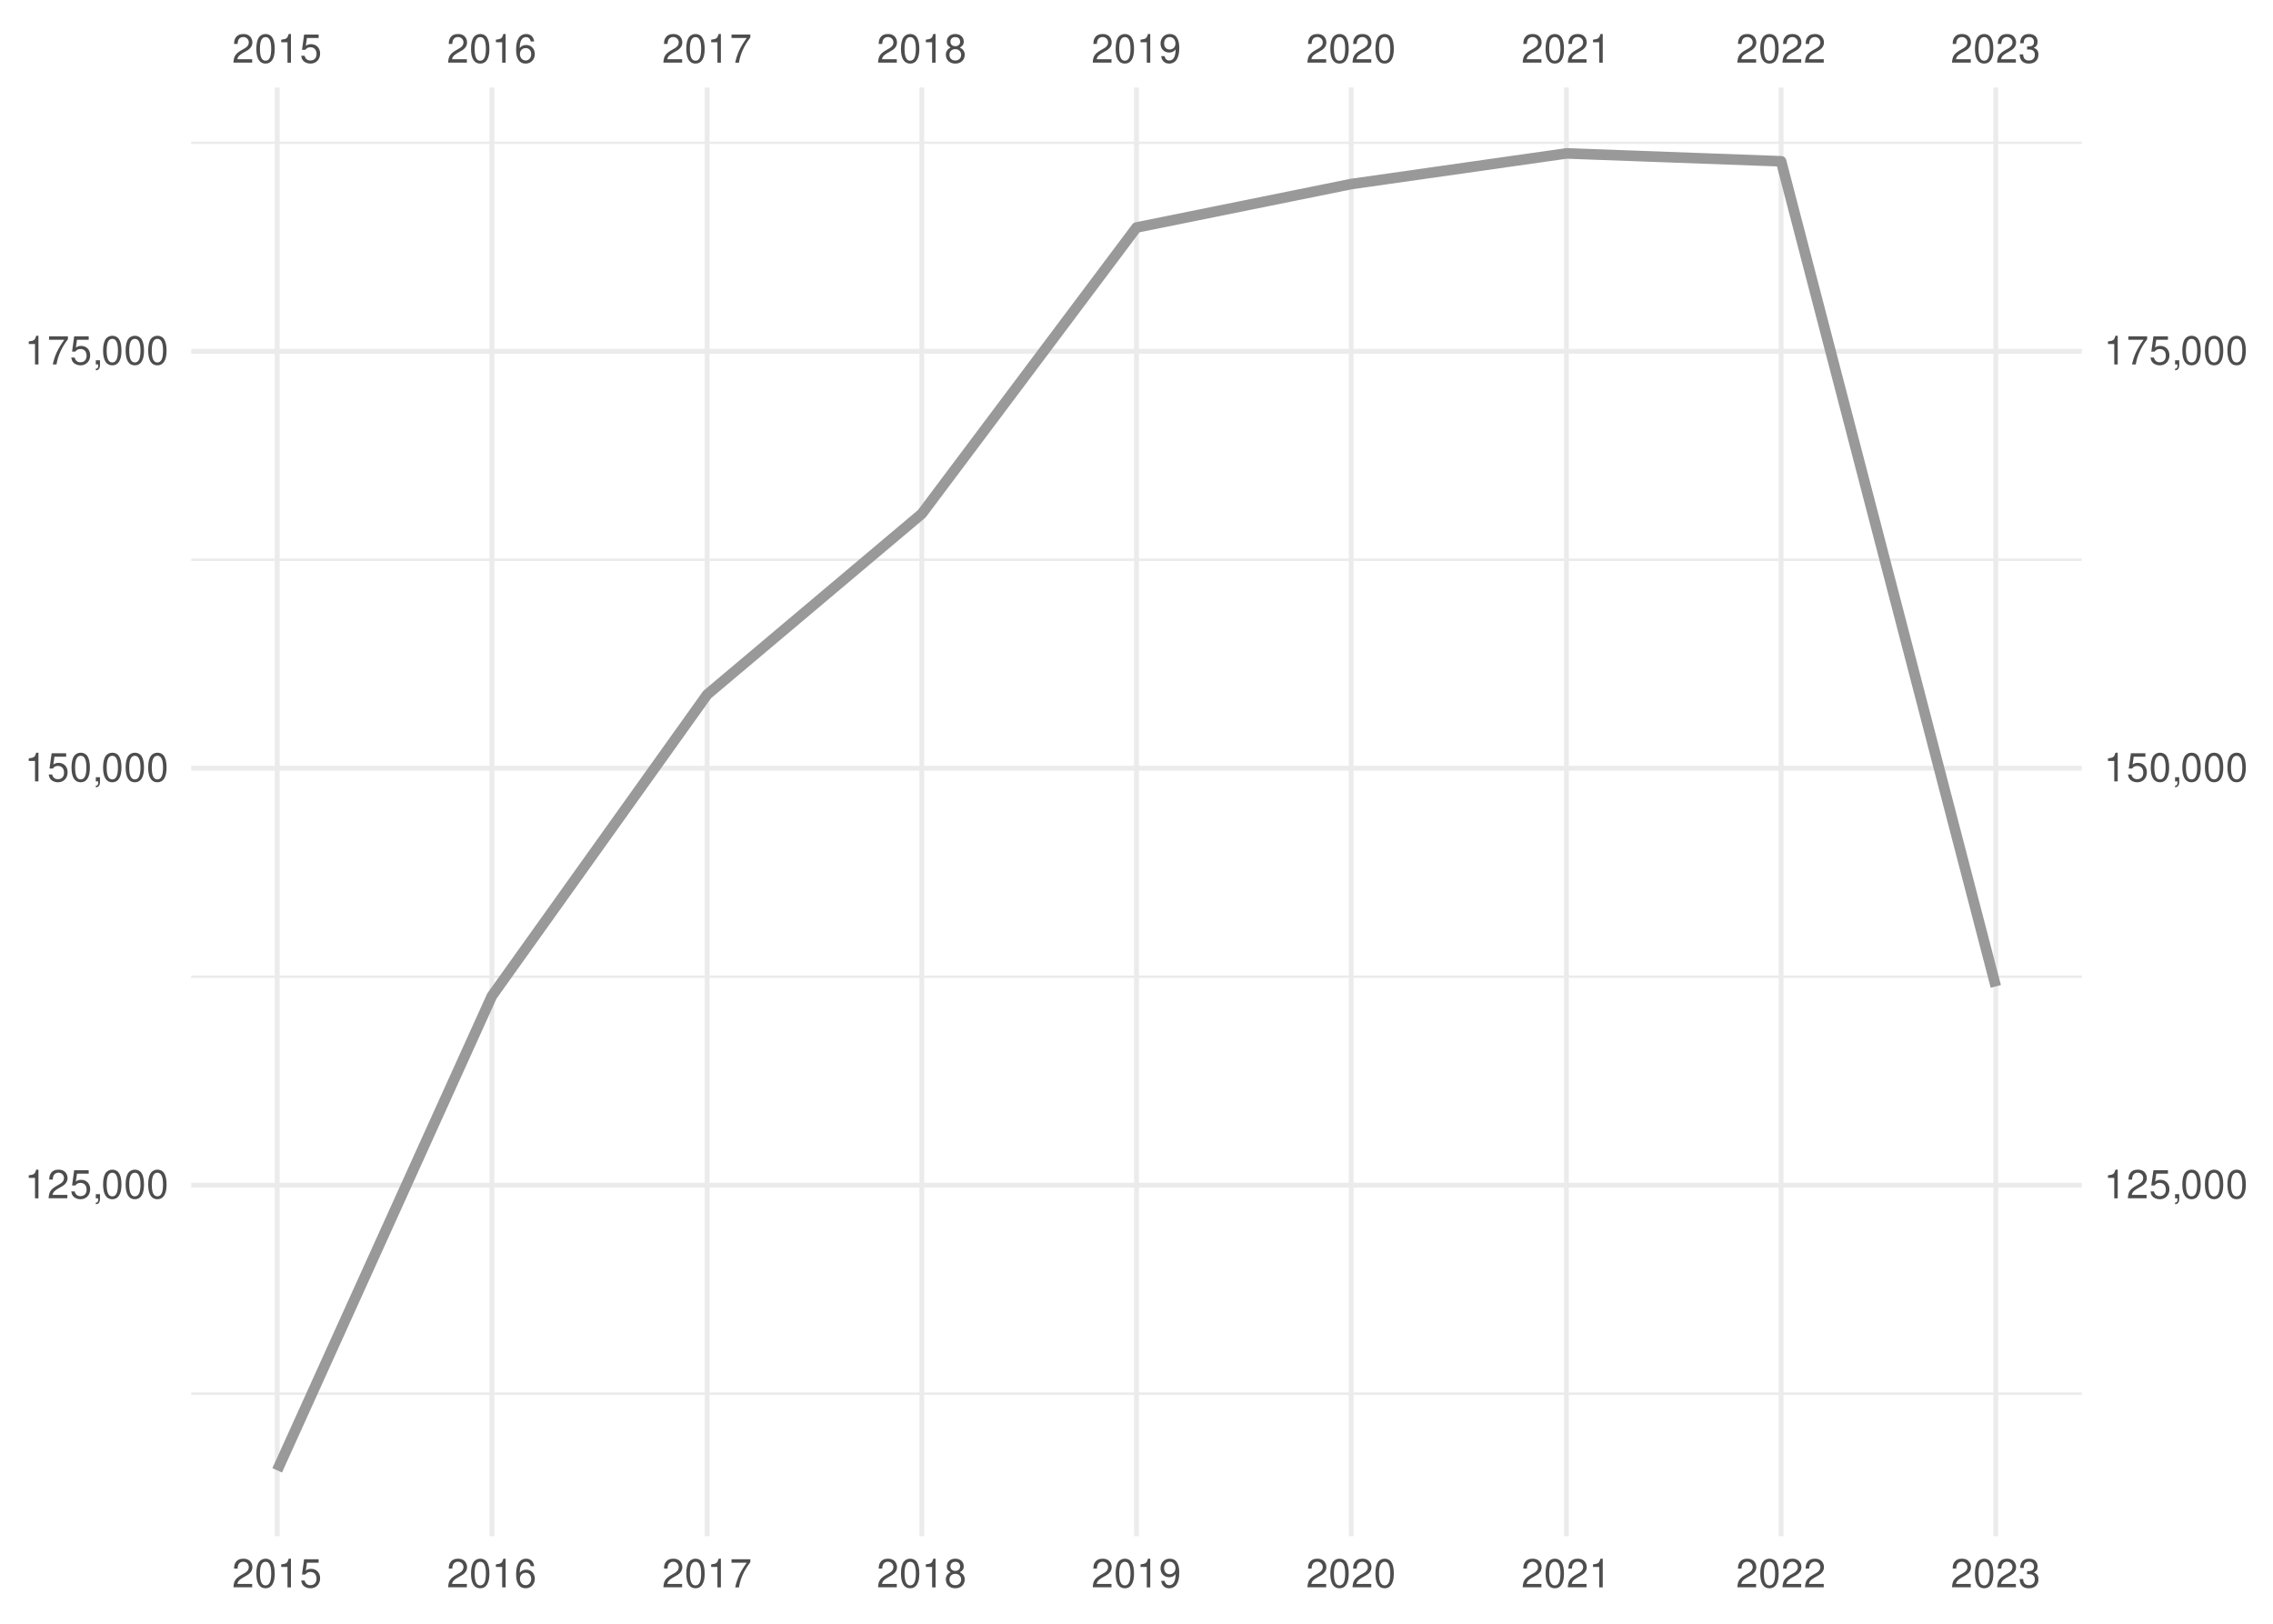
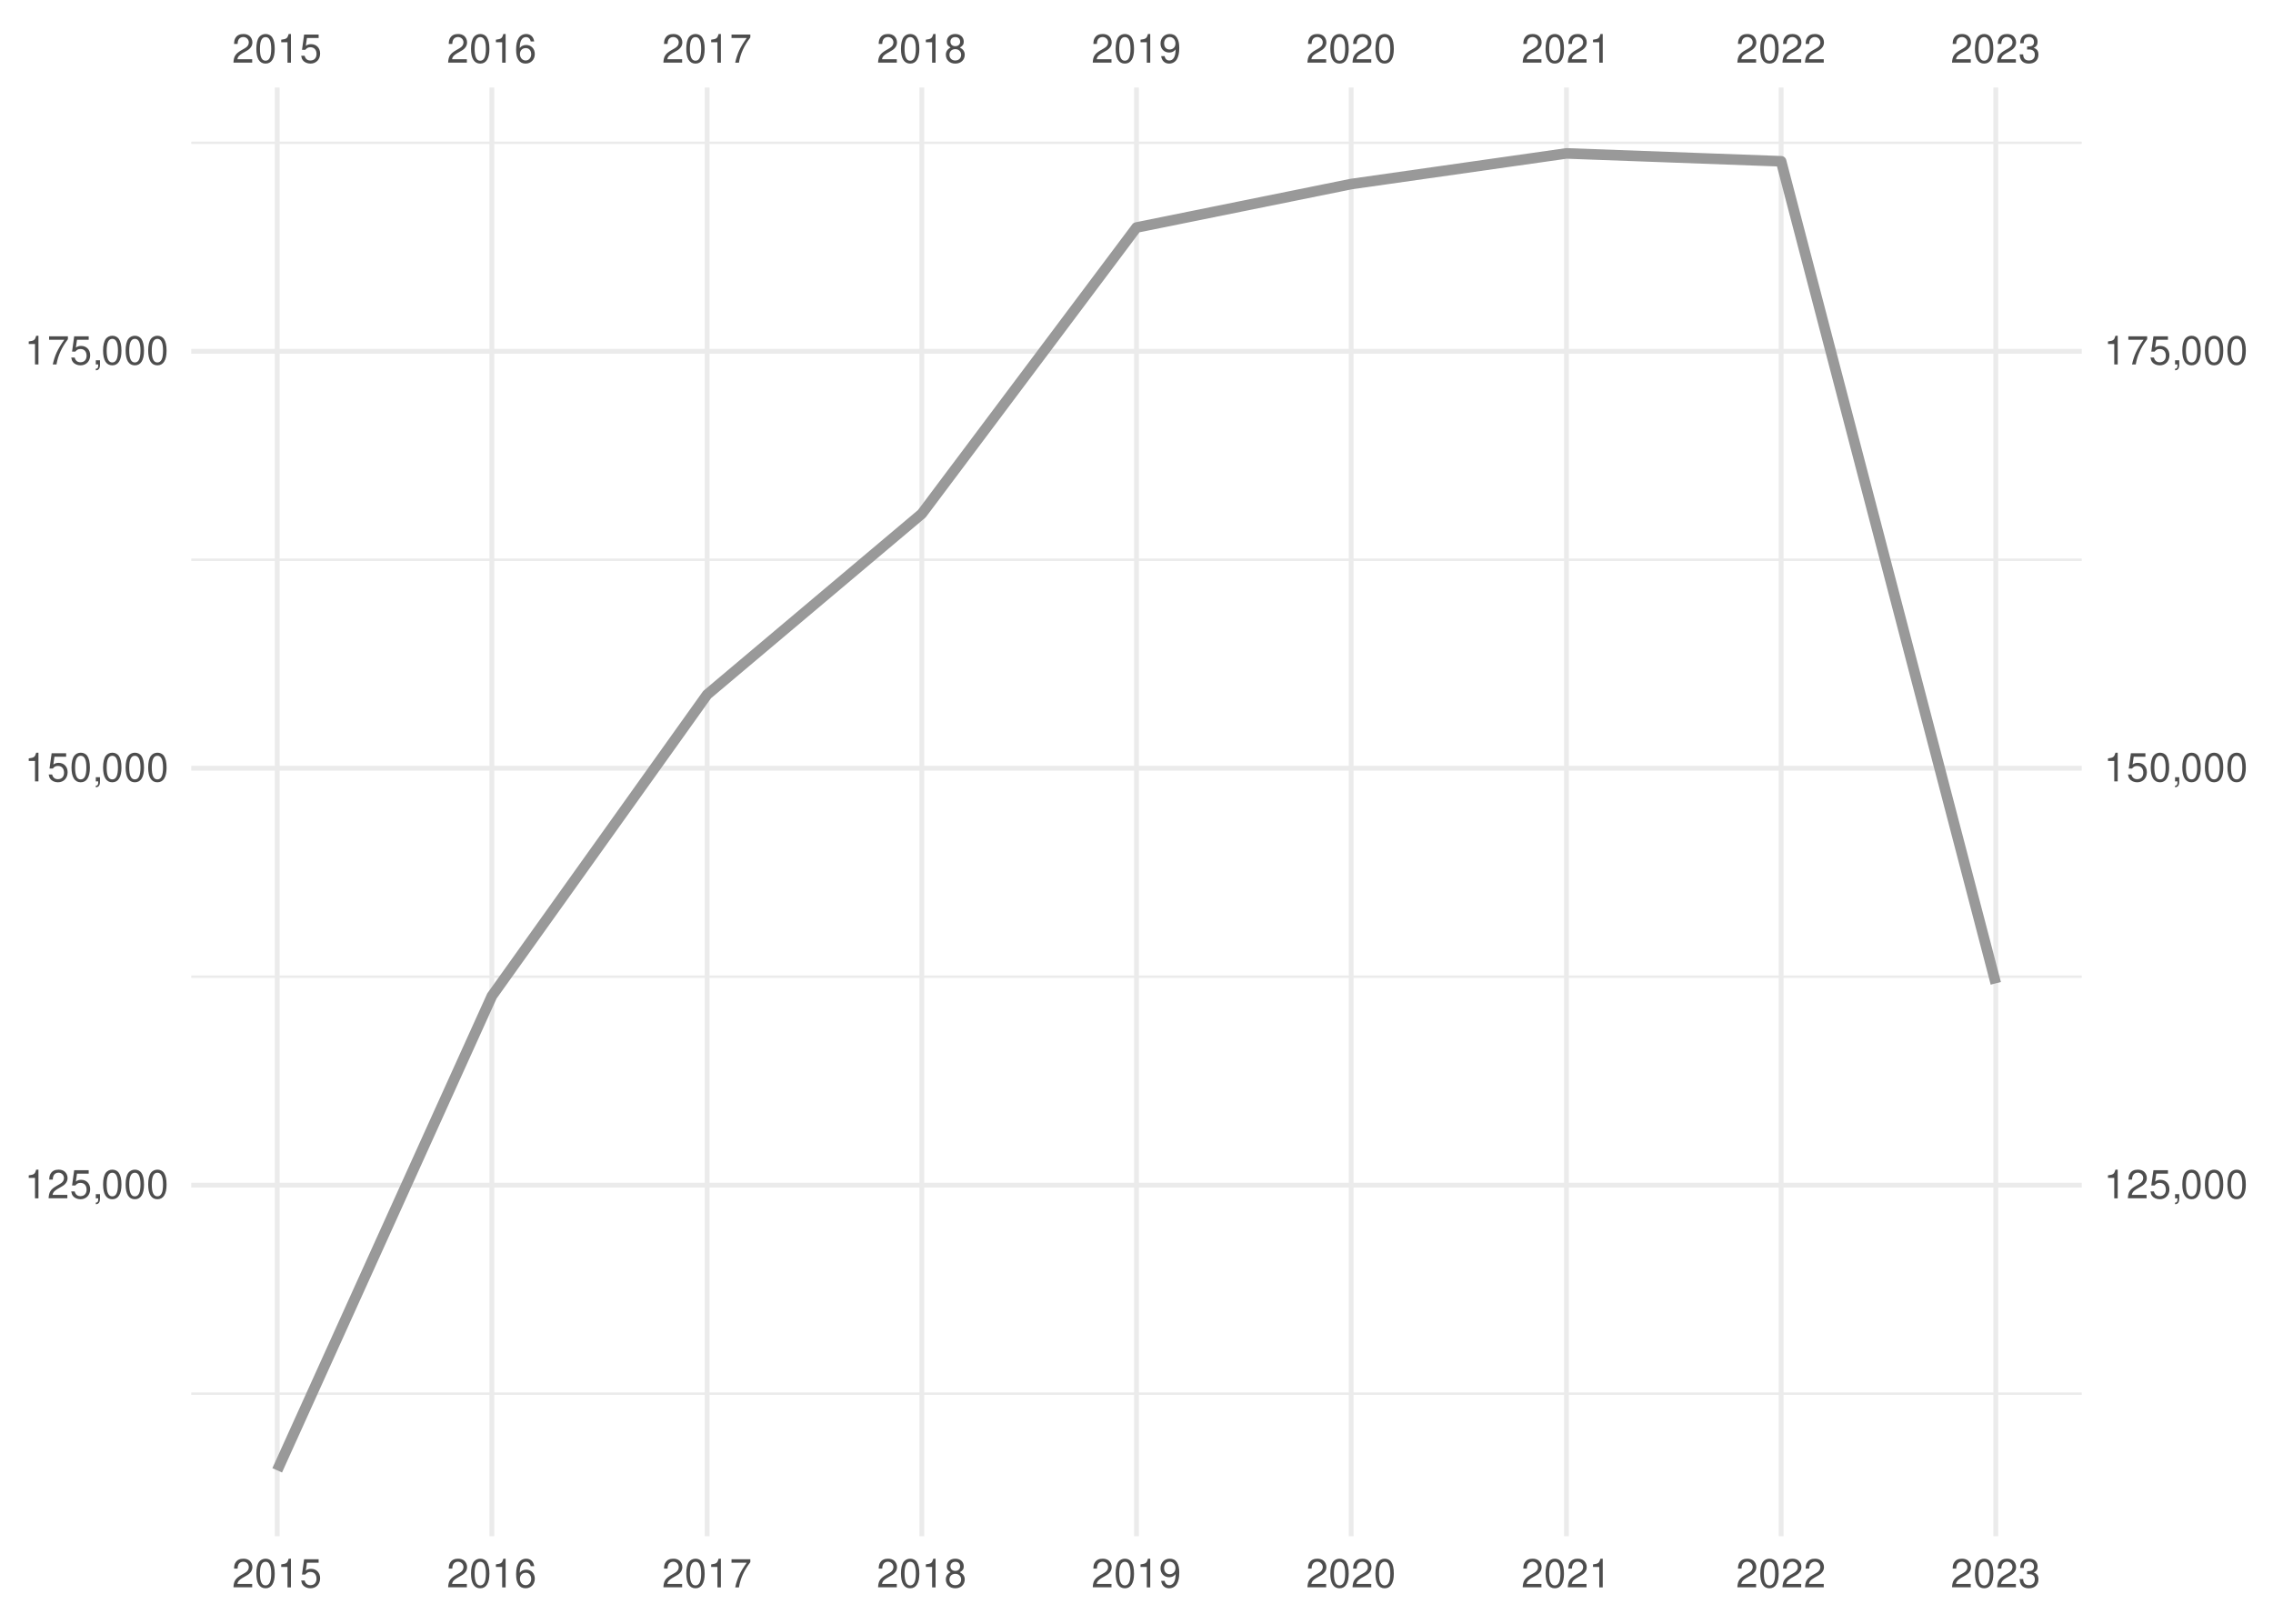
<svg xmlns="http://www.w3.org/2000/svg" xmlns:xlink="http://www.w3.org/1999/xlink" width="504pt" height="360pt" viewBox="0 0 504 360" version="1.1">
  <defs>
    <g>
      <symbol overflow="visible" id="glyph0-0">
        <path style="stroke:none;" d="" />
      </symbol>
      <symbol overflow="visible" id="glyph0-1">
        <path style="stroke:none;" d="M 4.453 -0.766 L 1.172 -0.766 C 1.25 -1.297 1.531 -1.625 2.297 -2.094 L 3.172 -2.594 C 4.047 -3.062 4.5 -3.719 4.5 -4.5 C 4.5 -5.031 4.281 -5.531 3.922 -5.875 C 3.547 -6.203 3.094 -6.359 2.5 -6.359 C 1.703 -6.359 1.125 -6.078 0.781 -5.531 C 0.547 -5.203 0.453 -4.797 0.438 -4.156 L 1.219 -4.156 C 1.234 -4.594 1.297 -4.844 1.406 -5.062 C 1.594 -5.438 2 -5.688 2.469 -5.688 C 3.172 -5.688 3.703 -5.172 3.703 -4.484 C 3.703 -3.969 3.406 -3.531 2.859 -3.219 L 2.047 -2.75 C 0.75 -2 0.375 -1.406 0.297 -0.016 L 4.453 -0.016 Z M 4.453 -0.766 " />
      </symbol>
      <symbol overflow="visible" id="glyph0-2">
        <path style="stroke:none;" d="M 2.422 -6.359 C 1.844 -6.359 1.312 -6.094 0.984 -5.672 C 0.578 -5.109 0.375 -4.25 0.375 -3.078 C 0.375 -0.938 1.078 0.203 2.422 0.203 C 3.734 0.203 4.453 -0.938 4.453 -3.031 C 4.453 -4.25 4.266 -5.078 3.859 -5.672 C 3.531 -6.109 3.016 -6.359 2.422 -6.359 Z M 2.422 -5.672 C 3.25 -5.672 3.672 -4.828 3.672 -3.094 C 3.672 -1.281 3.266 -0.438 2.406 -0.438 C 1.578 -0.438 1.172 -1.312 1.172 -3.062 C 1.172 -4.828 1.578 -5.672 2.422 -5.672 Z M 2.422 -5.672 " />
      </symbol>
      <symbol overflow="visible" id="glyph0-3">
        <path style="stroke:none;" d="M 2.281 -4.531 L 2.281 0 L 3.047 0 L 3.047 -6.359 L 2.547 -6.359 C 2.266 -5.391 2.094 -5.25 0.891 -5.094 L 0.891 -4.531 Z M 2.281 -4.531 " />
      </symbol>
      <symbol overflow="visible" id="glyph0-4">
        <path style="stroke:none;" d="M 4.188 -6.234 L 0.969 -6.234 L 0.5 -2.844 L 1.219 -2.844 C 1.578 -3.266 1.875 -3.422 2.359 -3.422 C 3.203 -3.422 3.719 -2.844 3.719 -1.922 C 3.719 -1.031 3.203 -0.484 2.359 -0.484 C 1.688 -0.484 1.266 -0.828 1.078 -1.531 L 0.312 -1.531 C 0.406 -1.016 0.5 -0.781 0.688 -0.547 C 1.031 -0.078 1.672 0.203 2.375 0.203 C 3.641 0.203 4.516 -0.719 4.516 -2.031 C 4.516 -3.266 3.688 -4.109 2.5 -4.109 C 2.062 -4.109 1.703 -4 1.344 -3.734 L 1.594 -5.469 L 4.188 -5.469 Z M 4.188 -6.234 " />
      </symbol>
      <symbol overflow="visible" id="glyph0-5">
        <path style="stroke:none;" d="M 4.375 -4.703 C 4.234 -5.75 3.562 -6.359 2.609 -6.359 C 1.922 -6.359 1.312 -6.031 0.938 -5.453 C 0.547 -4.828 0.375 -4.062 0.375 -2.906 C 0.375 -1.828 0.531 -1.156 0.906 -0.594 C 1.234 -0.078 1.781 0.203 2.469 0.203 C 3.656 0.203 4.516 -0.688 4.516 -1.922 C 4.516 -3.094 3.719 -3.922 2.609 -3.922 C 1.984 -3.922 1.5 -3.688 1.172 -3.234 C 1.172 -4.797 1.672 -5.672 2.562 -5.672 C 3.109 -5.672 3.484 -5.328 3.609 -4.703 Z M 2.5 -3.234 C 3.25 -3.234 3.719 -2.703 3.719 -1.859 C 3.719 -1.062 3.188 -0.484 2.484 -0.484 C 1.766 -0.484 1.219 -1.094 1.219 -1.906 C 1.219 -2.688 1.734 -3.234 2.5 -3.234 Z M 2.5 -3.234 " />
      </symbol>
      <symbol overflow="visible" id="glyph0-6">
        <path style="stroke:none;" d="M 4.578 -6.234 L 0.406 -6.234 L 0.406 -5.469 L 3.781 -5.469 C 2.281 -3.359 1.688 -2.047 1.219 0 L 2.047 0 C 2.391 -2 3.172 -3.719 4.578 -5.594 Z M 4.578 -6.234 " />
      </symbol>
      <symbol overflow="visible" id="glyph0-7">
        <path style="stroke:none;" d="M 3.438 -3.359 C 4.094 -3.75 4.297 -4.062 4.297 -4.656 C 4.297 -5.672 3.531 -6.359 2.422 -6.359 C 1.312 -6.359 0.547 -5.672 0.547 -4.672 C 0.547 -4.062 0.75 -3.75 1.391 -3.359 C 0.672 -2.984 0.328 -2.469 0.328 -1.766 C 0.328 -0.609 1.172 0.203 2.422 0.203 C 3.656 0.203 4.516 -0.609 4.516 -1.766 C 4.516 -2.469 4.156 -2.984 3.438 -3.359 Z M 2.422 -5.672 C 3.078 -5.672 3.5 -5.281 3.5 -4.641 C 3.5 -4.047 3.062 -3.656 2.422 -3.656 C 1.766 -3.656 1.344 -4.047 1.344 -4.656 C 1.344 -5.281 1.766 -5.672 2.422 -5.672 Z M 2.422 -3 C 3.188 -3 3.719 -2.484 3.719 -1.75 C 3.719 -0.984 3.203 -0.484 2.406 -0.484 C 1.641 -0.484 1.125 -1 1.125 -1.734 C 1.125 -2.5 1.641 -3 2.422 -3 Z M 2.422 -3 " />
      </symbol>
      <symbol overflow="visible" id="glyph0-8">
        <path style="stroke:none;" d="M 0.469 -1.453 C 0.609 -0.406 1.281 0.203 2.234 0.203 C 2.922 0.203 3.547 -0.125 3.922 -0.703 C 4.297 -1.328 4.484 -2.109 4.484 -3.25 C 4.484 -4.328 4.312 -5 3.953 -5.562 C 3.609 -6.094 3.062 -6.359 2.375 -6.359 C 1.188 -6.359 0.328 -5.469 0.328 -4.234 C 0.328 -3.062 1.125 -2.25 2.25 -2.25 C 2.844 -2.25 3.281 -2.453 3.672 -2.938 C 3.672 -1.359 3.172 -0.484 2.281 -0.484 C 1.734 -0.484 1.359 -0.828 1.234 -1.453 Z M 2.359 -5.688 C 3.094 -5.688 3.641 -5.078 3.641 -4.25 C 3.641 -3.469 3.109 -2.922 2.344 -2.922 C 1.594 -2.922 1.125 -3.453 1.125 -4.297 C 1.125 -5.109 1.641 -5.688 2.359 -5.688 Z M 2.359 -5.688 " />
      </symbol>
      <symbol overflow="visible" id="glyph0-9">
        <path style="stroke:none;" d="M 1.938 -2.922 L 2.359 -2.922 C 3.203 -2.922 3.656 -2.531 3.656 -1.766 C 3.656 -0.969 3.172 -0.484 2.375 -0.484 C 1.516 -0.484 1.109 -0.922 1.062 -1.844 L 0.281 -1.844 C 0.312 -1.344 0.406 -1 0.547 -0.719 C 0.875 -0.109 1.484 0.203 2.344 0.203 C 3.625 0.203 4.453 -0.578 4.453 -1.781 C 4.453 -2.594 4.141 -3.031 3.391 -3.297 C 3.969 -3.531 4.266 -3.969 4.266 -4.609 C 4.266 -5.703 3.547 -6.359 2.359 -6.359 C 1.109 -6.359 0.438 -5.656 0.406 -4.312 L 1.188 -4.312 C 1.203 -4.703 1.234 -4.922 1.328 -5.109 C 1.5 -5.469 1.891 -5.688 2.375 -5.688 C 3.062 -5.688 3.469 -5.266 3.469 -4.578 C 3.469 -4.141 3.312 -3.859 2.969 -3.719 C 2.766 -3.625 2.484 -3.594 1.938 -3.578 Z M 1.938 -2.922 " />
      </symbol>
      <symbol overflow="visible" id="glyph0-10">
        <path style="stroke:none;" d="M 0.766 -0.922 L 0.766 0 L 1.297 0 L 1.297 0.156 C 1.297 0.766 1.172 0.938 0.766 0.953 L 0.766 1.297 C 1.344 1.312 1.688 0.891 1.688 0.141 L 1.688 -0.922 Z M 0.766 -0.922 " />
      </symbol>
    </g>
    <clipPath id="clip1">
      <path d="M 42.41 308 L 461.59 308 L 461.59 310 L 42.41 310 Z M 42.41 308 " />
    </clipPath>
    <clipPath id="clip2">
      <path d="M 42.41 216 L 461.59 216 L 461.59 217 L 42.41 217 Z M 42.41 216 " />
    </clipPath>
    <clipPath id="clip3">
      <path d="M 42.41 123 L 461.59 123 L 461.59 125 L 42.41 125 Z M 42.41 123 " />
    </clipPath>
    <clipPath id="clip4">
      <path d="M 42.41 31 L 461.59 31 L 461.59 32 L 42.41 32 Z M 42.41 31 " />
    </clipPath>
    <clipPath id="clip5">
      <path d="M 42.41 262 L 461.59 262 L 461.59 264 L 42.41 264 Z M 42.41 262 " />
    </clipPath>
    <clipPath id="clip6">
      <path d="M 42.41 169 L 461.59 169 L 461.59 171 L 42.41 171 Z M 42.41 169 " />
    </clipPath>
    <clipPath id="clip7">
      <path d="M 42.41 77 L 461.59 77 L 461.59 79 L 42.41 79 Z M 42.41 77 " />
    </clipPath>
    <clipPath id="clip8">
      <path d="M 60 19.41 L 62 19.41 L 62 340.59 L 60 340.59 Z M 60 19.41 " />
    </clipPath>
    <clipPath id="clip9">
      <path d="M 108 19.41 L 110 19.41 L 110 340.59 L 108 340.59 Z M 108 19.41 " />
    </clipPath>
    <clipPath id="clip10">
      <path d="M 156 19.41 L 158 19.41 L 158 340.59 L 156 340.59 Z M 156 19.41 " />
    </clipPath>
    <clipPath id="clip11">
      <path d="M 203 19.41 L 205 19.41 L 205 340.59 L 203 340.59 Z M 203 19.41 " />
    </clipPath>
    <clipPath id="clip12">
      <path d="M 251 19.41 L 253 19.41 L 253 340.59 L 251 340.59 Z M 251 19.41 " />
    </clipPath>
    <clipPath id="clip13">
      <path d="M 299 19.41 L 301 19.41 L 301 340.59 L 299 340.59 Z M 299 19.41 " />
    </clipPath>
    <clipPath id="clip14">
      <path d="M 346 19.41 L 348 19.41 L 348 340.59 L 346 340.59 Z M 346 19.41 " />
    </clipPath>
    <clipPath id="clip15">
      <path d="M 394 19.41 L 396 19.41 L 396 340.59 L 394 340.59 Z M 394 19.41 " />
    </clipPath>
    <clipPath id="clip16">
      <path d="M 442 19.41 L 444 19.41 L 444 340.59 L 442 340.59 Z M 442 19.41 " />
    </clipPath>
  </defs>
  <g id="surface41">
    <rect x="0" y="0" width="504" height="360" style="fill:rgb(100%,100%,100%);fill-opacity:1;stroke:none;" />
    <g clip-path="url(#clip1)" clip-rule="nonzero">
      <path style="fill:none;stroke-width:0.533;stroke-linecap:butt;stroke-linejoin:round;stroke:rgb(92.157%,92.157%,92.157%);stroke-opacity:1;stroke-miterlimit:10;" d="M 42.41 308.988 L 461.59 308.988 " />
    </g>
    <g clip-path="url(#clip2)" clip-rule="nonzero">
      <path style="fill:none;stroke-width:0.533;stroke-linecap:butt;stroke-linejoin:round;stroke:rgb(92.157%,92.157%,92.157%);stroke-opacity:1;stroke-miterlimit:10;" d="M 42.41 216.547 L 461.59 216.547 " />
    </g>
    <g clip-path="url(#clip3)" clip-rule="nonzero">
      <path style="fill:none;stroke-width:0.533;stroke-linecap:butt;stroke-linejoin:round;stroke:rgb(92.157%,92.157%,92.157%);stroke-opacity:1;stroke-miterlimit:10;" d="M 42.41 124.105 L 461.59 124.105 " />
    </g>
    <g clip-path="url(#clip4)" clip-rule="nonzero">
      <path style="fill:none;stroke-width:0.533;stroke-linecap:butt;stroke-linejoin:round;stroke:rgb(92.157%,92.157%,92.157%);stroke-opacity:1;stroke-miterlimit:10;" d="M 42.41 31.66 L 461.59 31.66 " />
    </g>
    <g clip-path="url(#clip5)" clip-rule="nonzero">
      <path style="fill:none;stroke-width:1.067;stroke-linecap:butt;stroke-linejoin:round;stroke:rgb(92.157%,92.157%,92.157%);stroke-opacity:1;stroke-miterlimit:10;" d="M 42.41 262.766 L 461.59 262.766 " />
    </g>
    <g clip-path="url(#clip6)" clip-rule="nonzero">
      <path style="fill:none;stroke-width:1.067;stroke-linecap:butt;stroke-linejoin:round;stroke:rgb(92.157%,92.157%,92.157%);stroke-opacity:1;stroke-miterlimit:10;" d="M 42.41 170.324 L 461.59 170.324 " />
    </g>
    <g clip-path="url(#clip7)" clip-rule="nonzero">
      <path style="fill:none;stroke-width:1.067;stroke-linecap:butt;stroke-linejoin:round;stroke:rgb(92.157%,92.157%,92.157%);stroke-opacity:1;stroke-miterlimit:10;" d="M 42.41 77.883 L 461.59 77.883 " />
    </g>
    <g clip-path="url(#clip8)" clip-rule="nonzero">
      <path style="fill:none;stroke-width:1.067;stroke-linecap:butt;stroke-linejoin:round;stroke:rgb(92.157%,92.157%,92.157%);stroke-opacity:1;stroke-miterlimit:10;" d="M 61.465 340.59 L 61.465 19.41 " />
    </g>
    <g clip-path="url(#clip9)" clip-rule="nonzero">
      <path style="fill:none;stroke-width:1.067;stroke-linecap:butt;stroke-linejoin:round;stroke:rgb(92.157%,92.157%,92.157%);stroke-opacity:1;stroke-miterlimit:10;" d="M 109.066 340.59 L 109.066 19.41 " />
    </g>
    <g clip-path="url(#clip10)" clip-rule="nonzero">
      <path style="fill:none;stroke-width:1.067;stroke-linecap:butt;stroke-linejoin:round;stroke:rgb(92.157%,92.157%,92.157%);stroke-opacity:1;stroke-miterlimit:10;" d="M 156.797 340.59 L 156.797 19.41 " />
    </g>
    <g clip-path="url(#clip11)" clip-rule="nonzero">
      <path style="fill:none;stroke-width:1.067;stroke-linecap:butt;stroke-linejoin:round;stroke:rgb(92.157%,92.157%,92.157%);stroke-opacity:1;stroke-miterlimit:10;" d="M 204.398 340.59 L 204.398 19.41 " />
    </g>
    <g clip-path="url(#clip12)" clip-rule="nonzero">
      <path style="fill:none;stroke-width:1.067;stroke-linecap:butt;stroke-linejoin:round;stroke:rgb(92.157%,92.157%,92.157%);stroke-opacity:1;stroke-miterlimit:10;" d="M 252 340.59 L 252 19.41 " />
    </g>
    <g clip-path="url(#clip13)" clip-rule="nonzero">
      <path style="fill:none;stroke-width:1.067;stroke-linecap:butt;stroke-linejoin:round;stroke:rgb(92.157%,92.157%,92.157%);stroke-opacity:1;stroke-miterlimit:10;" d="M 299.602 340.59 L 299.602 19.41 " />
    </g>
    <g clip-path="url(#clip14)" clip-rule="nonzero">
      <path style="fill:none;stroke-width:1.067;stroke-linecap:butt;stroke-linejoin:round;stroke:rgb(92.157%,92.157%,92.157%);stroke-opacity:1;stroke-miterlimit:10;" d="M 347.332 340.59 L 347.332 19.41 " />
    </g>
    <g clip-path="url(#clip15)" clip-rule="nonzero">
      <path style="fill:none;stroke-width:1.067;stroke-linecap:butt;stroke-linejoin:round;stroke:rgb(92.157%,92.157%,92.157%);stroke-opacity:1;stroke-miterlimit:10;" d="M 394.934 340.59 L 394.934 19.41 " />
    </g>
    <g clip-path="url(#clip16)" clip-rule="nonzero">
      <path style="fill:none;stroke-width:1.067;stroke-linecap:butt;stroke-linejoin:round;stroke:rgb(92.157%,92.157%,92.157%);stroke-opacity:1;stroke-miterlimit:10;" d="M 442.535 340.59 L 442.535 19.41 " />
    </g>
-     <path style="fill:none;stroke-width:2.347;stroke-linecap:butt;stroke-linejoin:round;stroke:rgb(60%,60%,60%);stroke-opacity:1;stroke-miterlimit:10;" d="M 61.465 325.988 L 109.066 220.828 L 156.797 153.996 L 204.398 113.902 L 252 50.441 L 299.602 40.805 L 347.332 34.012 L 394.934 35.758 L 442.535 218.699 " />
+     <path style="fill:none;stroke-width:2.347;stroke-linecap:butt;stroke-linejoin:round;stroke:rgb(60%,60%,60%);stroke-opacity:1;stroke-miterlimit:10;" d="M 61.465 325.988 L 109.066 220.828 L 156.797 153.996 L 204.398 113.902 L 252 50.441 L 299.602 40.805 L 347.332 34.012 L 394.934 35.758 L 442.535 218.016 " />
    <g style="fill:rgb(30.196%,30.196%,30.196%);fill-opacity:1;">
      <use xlink:href="#glyph0-1" x="51.465" y="13.896" />
      <use xlink:href="#glyph0-2" x="56.465" y="13.896" />
      <use xlink:href="#glyph0-3" x="61.465" y="13.896" />
      <use xlink:href="#glyph0-4" x="66.465" y="13.896" />
    </g>
    <g style="fill:rgb(30.196%,30.196%,30.196%);fill-opacity:1;">
      <use xlink:href="#glyph0-1" x="99.066" y="13.896" />
      <use xlink:href="#glyph0-2" x="104.066" y="13.896" />
      <use xlink:href="#glyph0-3" x="109.066" y="13.896" />
      <use xlink:href="#glyph0-5" x="114.066" y="13.896" />
    </g>
    <g style="fill:rgb(30.196%,30.196%,30.196%);fill-opacity:1;">
      <use xlink:href="#glyph0-1" x="146.797" y="13.896" />
      <use xlink:href="#glyph0-2" x="151.797" y="13.896" />
      <use xlink:href="#glyph0-3" x="156.797" y="13.896" />
      <use xlink:href="#glyph0-6" x="161.797" y="13.896" />
    </g>
    <g style="fill:rgb(30.196%,30.196%,30.196%);fill-opacity:1;">
      <use xlink:href="#glyph0-1" x="194.398" y="13.896" />
      <use xlink:href="#glyph0-2" x="199.398" y="13.896" />
      <use xlink:href="#glyph0-3" x="204.398" y="13.896" />
      <use xlink:href="#glyph0-7" x="209.398" y="13.896" />
    </g>
    <g style="fill:rgb(30.196%,30.196%,30.196%);fill-opacity:1;">
      <use xlink:href="#glyph0-1" x="242" y="13.896" />
      <use xlink:href="#glyph0-2" x="247" y="13.896" />
      <use xlink:href="#glyph0-3" x="252" y="13.896" />
      <use xlink:href="#glyph0-8" x="257" y="13.896" />
    </g>
    <g style="fill:rgb(30.196%,30.196%,30.196%);fill-opacity:1;">
      <use xlink:href="#glyph0-1" x="289.602" y="13.896" />
      <use xlink:href="#glyph0-2" x="294.602" y="13.896" />
      <use xlink:href="#glyph0-1" x="299.602" y="13.896" />
      <use xlink:href="#glyph0-2" x="304.602" y="13.896" />
    </g>
    <g style="fill:rgb(30.196%,30.196%,30.196%);fill-opacity:1;">
      <use xlink:href="#glyph0-1" x="337.332" y="13.896" />
      <use xlink:href="#glyph0-2" x="342.332" y="13.896" />
      <use xlink:href="#glyph0-1" x="347.332" y="13.896" />
      <use xlink:href="#glyph0-3" x="352.332" y="13.896" />
    </g>
    <g style="fill:rgb(30.196%,30.196%,30.196%);fill-opacity:1;">
      <use xlink:href="#glyph0-1" x="384.934" y="13.896" />
      <use xlink:href="#glyph0-2" x="389.934" y="13.896" />
      <use xlink:href="#glyph0-1" x="394.934" y="13.896" />
      <use xlink:href="#glyph0-1" x="399.934" y="13.896" />
    </g>
    <g style="fill:rgb(30.196%,30.196%,30.196%);fill-opacity:1;">
      <use xlink:href="#glyph0-1" x="432.535" y="13.896" />
      <use xlink:href="#glyph0-2" x="437.535" y="13.896" />
      <use xlink:href="#glyph0-1" x="442.535" y="13.896" />
      <use xlink:href="#glyph0-9" x="447.535" y="13.896" />
    </g>
    <g style="fill:rgb(30.196%,30.196%,30.196%);fill-opacity:1;">
      <use xlink:href="#glyph0-3" x="5.48" y="265.681" />
      <use xlink:href="#glyph0-1" x="10.48" y="265.681" />
      <use xlink:href="#glyph0-4" x="15.48" y="265.681" />
      <use xlink:href="#glyph0-10" x="20.48" y="265.681" />
      <use xlink:href="#glyph0-2" x="22.48" y="265.681" />
      <use xlink:href="#glyph0-2" x="27.48" y="265.681" />
      <use xlink:href="#glyph0-2" x="32.48" y="265.681" />
    </g>
    <g style="fill:rgb(30.196%,30.196%,30.196%);fill-opacity:1;">
      <use xlink:href="#glyph0-3" x="5.48" y="173.239" />
      <use xlink:href="#glyph0-4" x="10.48" y="173.239" />
      <use xlink:href="#glyph0-2" x="15.48" y="173.239" />
      <use xlink:href="#glyph0-10" x="20.48" y="173.239" />
      <use xlink:href="#glyph0-2" x="22.48" y="173.239" />
      <use xlink:href="#glyph0-2" x="27.48" y="173.239" />
      <use xlink:href="#glyph0-2" x="32.48" y="173.239" />
    </g>
    <g style="fill:rgb(30.196%,30.196%,30.196%);fill-opacity:1;">
      <use xlink:href="#glyph0-3" x="5.48" y="80.798" />
      <use xlink:href="#glyph0-6" x="10.48" y="80.798" />
      <use xlink:href="#glyph0-4" x="15.48" y="80.798" />
      <use xlink:href="#glyph0-10" x="20.48" y="80.798" />
      <use xlink:href="#glyph0-2" x="22.48" y="80.798" />
      <use xlink:href="#glyph0-2" x="27.48" y="80.798" />
      <use xlink:href="#glyph0-2" x="32.48" y="80.798" />
    </g>
    <g style="fill:rgb(30.196%,30.196%,30.196%);fill-opacity:1;">
      <use xlink:href="#glyph0-3" x="466.52" y="265.681" />
      <use xlink:href="#glyph0-1" x="471.52" y="265.681" />
      <use xlink:href="#glyph0-4" x="476.52" y="265.681" />
      <use xlink:href="#glyph0-10" x="481.52" y="265.681" />
      <use xlink:href="#glyph0-2" x="483.52" y="265.681" />
      <use xlink:href="#glyph0-2" x="488.52" y="265.681" />
      <use xlink:href="#glyph0-2" x="493.52" y="265.681" />
    </g>
    <g style="fill:rgb(30.196%,30.196%,30.196%);fill-opacity:1;">
      <use xlink:href="#glyph0-3" x="466.52" y="173.239" />
      <use xlink:href="#glyph0-4" x="471.52" y="173.239" />
      <use xlink:href="#glyph0-2" x="476.52" y="173.239" />
      <use xlink:href="#glyph0-10" x="481.52" y="173.239" />
      <use xlink:href="#glyph0-2" x="483.52" y="173.239" />
      <use xlink:href="#glyph0-2" x="488.52" y="173.239" />
      <use xlink:href="#glyph0-2" x="493.52" y="173.239" />
    </g>
    <g style="fill:rgb(30.196%,30.196%,30.196%);fill-opacity:1;">
      <use xlink:href="#glyph0-3" x="466.52" y="80.798" />
      <use xlink:href="#glyph0-6" x="471.52" y="80.798" />
      <use xlink:href="#glyph0-4" x="476.52" y="80.798" />
      <use xlink:href="#glyph0-10" x="481.52" y="80.798" />
      <use xlink:href="#glyph0-2" x="483.52" y="80.798" />
      <use xlink:href="#glyph0-2" x="488.52" y="80.798" />
      <use xlink:href="#glyph0-2" x="493.52" y="80.798" />
    </g>
    <g style="fill:rgb(30.196%,30.196%,30.196%);fill-opacity:1;">
      <use xlink:href="#glyph0-1" x="51.465" y="351.935" />
      <use xlink:href="#glyph0-2" x="56.465" y="351.935" />
      <use xlink:href="#glyph0-3" x="61.465" y="351.935" />
      <use xlink:href="#glyph0-4" x="66.465" y="351.935" />
    </g>
    <g style="fill:rgb(30.196%,30.196%,30.196%);fill-opacity:1;">
      <use xlink:href="#glyph0-1" x="99.066" y="351.935" />
      <use xlink:href="#glyph0-2" x="104.066" y="351.935" />
      <use xlink:href="#glyph0-3" x="109.066" y="351.935" />
      <use xlink:href="#glyph0-5" x="114.066" y="351.935" />
    </g>
    <g style="fill:rgb(30.196%,30.196%,30.196%);fill-opacity:1;">
      <use xlink:href="#glyph0-1" x="146.797" y="351.935" />
      <use xlink:href="#glyph0-2" x="151.797" y="351.935" />
      <use xlink:href="#glyph0-3" x="156.797" y="351.935" />
      <use xlink:href="#glyph0-6" x="161.797" y="351.935" />
    </g>
    <g style="fill:rgb(30.196%,30.196%,30.196%);fill-opacity:1;">
      <use xlink:href="#glyph0-1" x="194.398" y="351.935" />
      <use xlink:href="#glyph0-2" x="199.398" y="351.935" />
      <use xlink:href="#glyph0-3" x="204.398" y="351.935" />
      <use xlink:href="#glyph0-7" x="209.398" y="351.935" />
    </g>
    <g style="fill:rgb(30.196%,30.196%,30.196%);fill-opacity:1;">
      <use xlink:href="#glyph0-1" x="242" y="351.935" />
      <use xlink:href="#glyph0-2" x="247" y="351.935" />
      <use xlink:href="#glyph0-3" x="252" y="351.935" />
      <use xlink:href="#glyph0-8" x="257" y="351.935" />
    </g>
    <g style="fill:rgb(30.196%,30.196%,30.196%);fill-opacity:1;">
      <use xlink:href="#glyph0-1" x="289.602" y="351.935" />
      <use xlink:href="#glyph0-2" x="294.602" y="351.935" />
      <use xlink:href="#glyph0-1" x="299.602" y="351.935" />
      <use xlink:href="#glyph0-2" x="304.602" y="351.935" />
    </g>
    <g style="fill:rgb(30.196%,30.196%,30.196%);fill-opacity:1;">
      <use xlink:href="#glyph0-1" x="337.332" y="351.935" />
      <use xlink:href="#glyph0-2" x="342.332" y="351.935" />
      <use xlink:href="#glyph0-1" x="347.332" y="351.935" />
      <use xlink:href="#glyph0-3" x="352.332" y="351.935" />
    </g>
    <g style="fill:rgb(30.196%,30.196%,30.196%);fill-opacity:1;">
      <use xlink:href="#glyph0-1" x="384.934" y="351.935" />
      <use xlink:href="#glyph0-2" x="389.934" y="351.935" />
      <use xlink:href="#glyph0-1" x="394.934" y="351.935" />
      <use xlink:href="#glyph0-1" x="399.934" y="351.935" />
    </g>
    <g style="fill:rgb(30.196%,30.196%,30.196%);fill-opacity:1;">
      <use xlink:href="#glyph0-1" x="432.535" y="351.935" />
      <use xlink:href="#glyph0-2" x="437.535" y="351.935" />
      <use xlink:href="#glyph0-1" x="442.535" y="351.935" />
      <use xlink:href="#glyph0-9" x="447.535" y="351.935" />
    </g>
  </g>
</svg>
